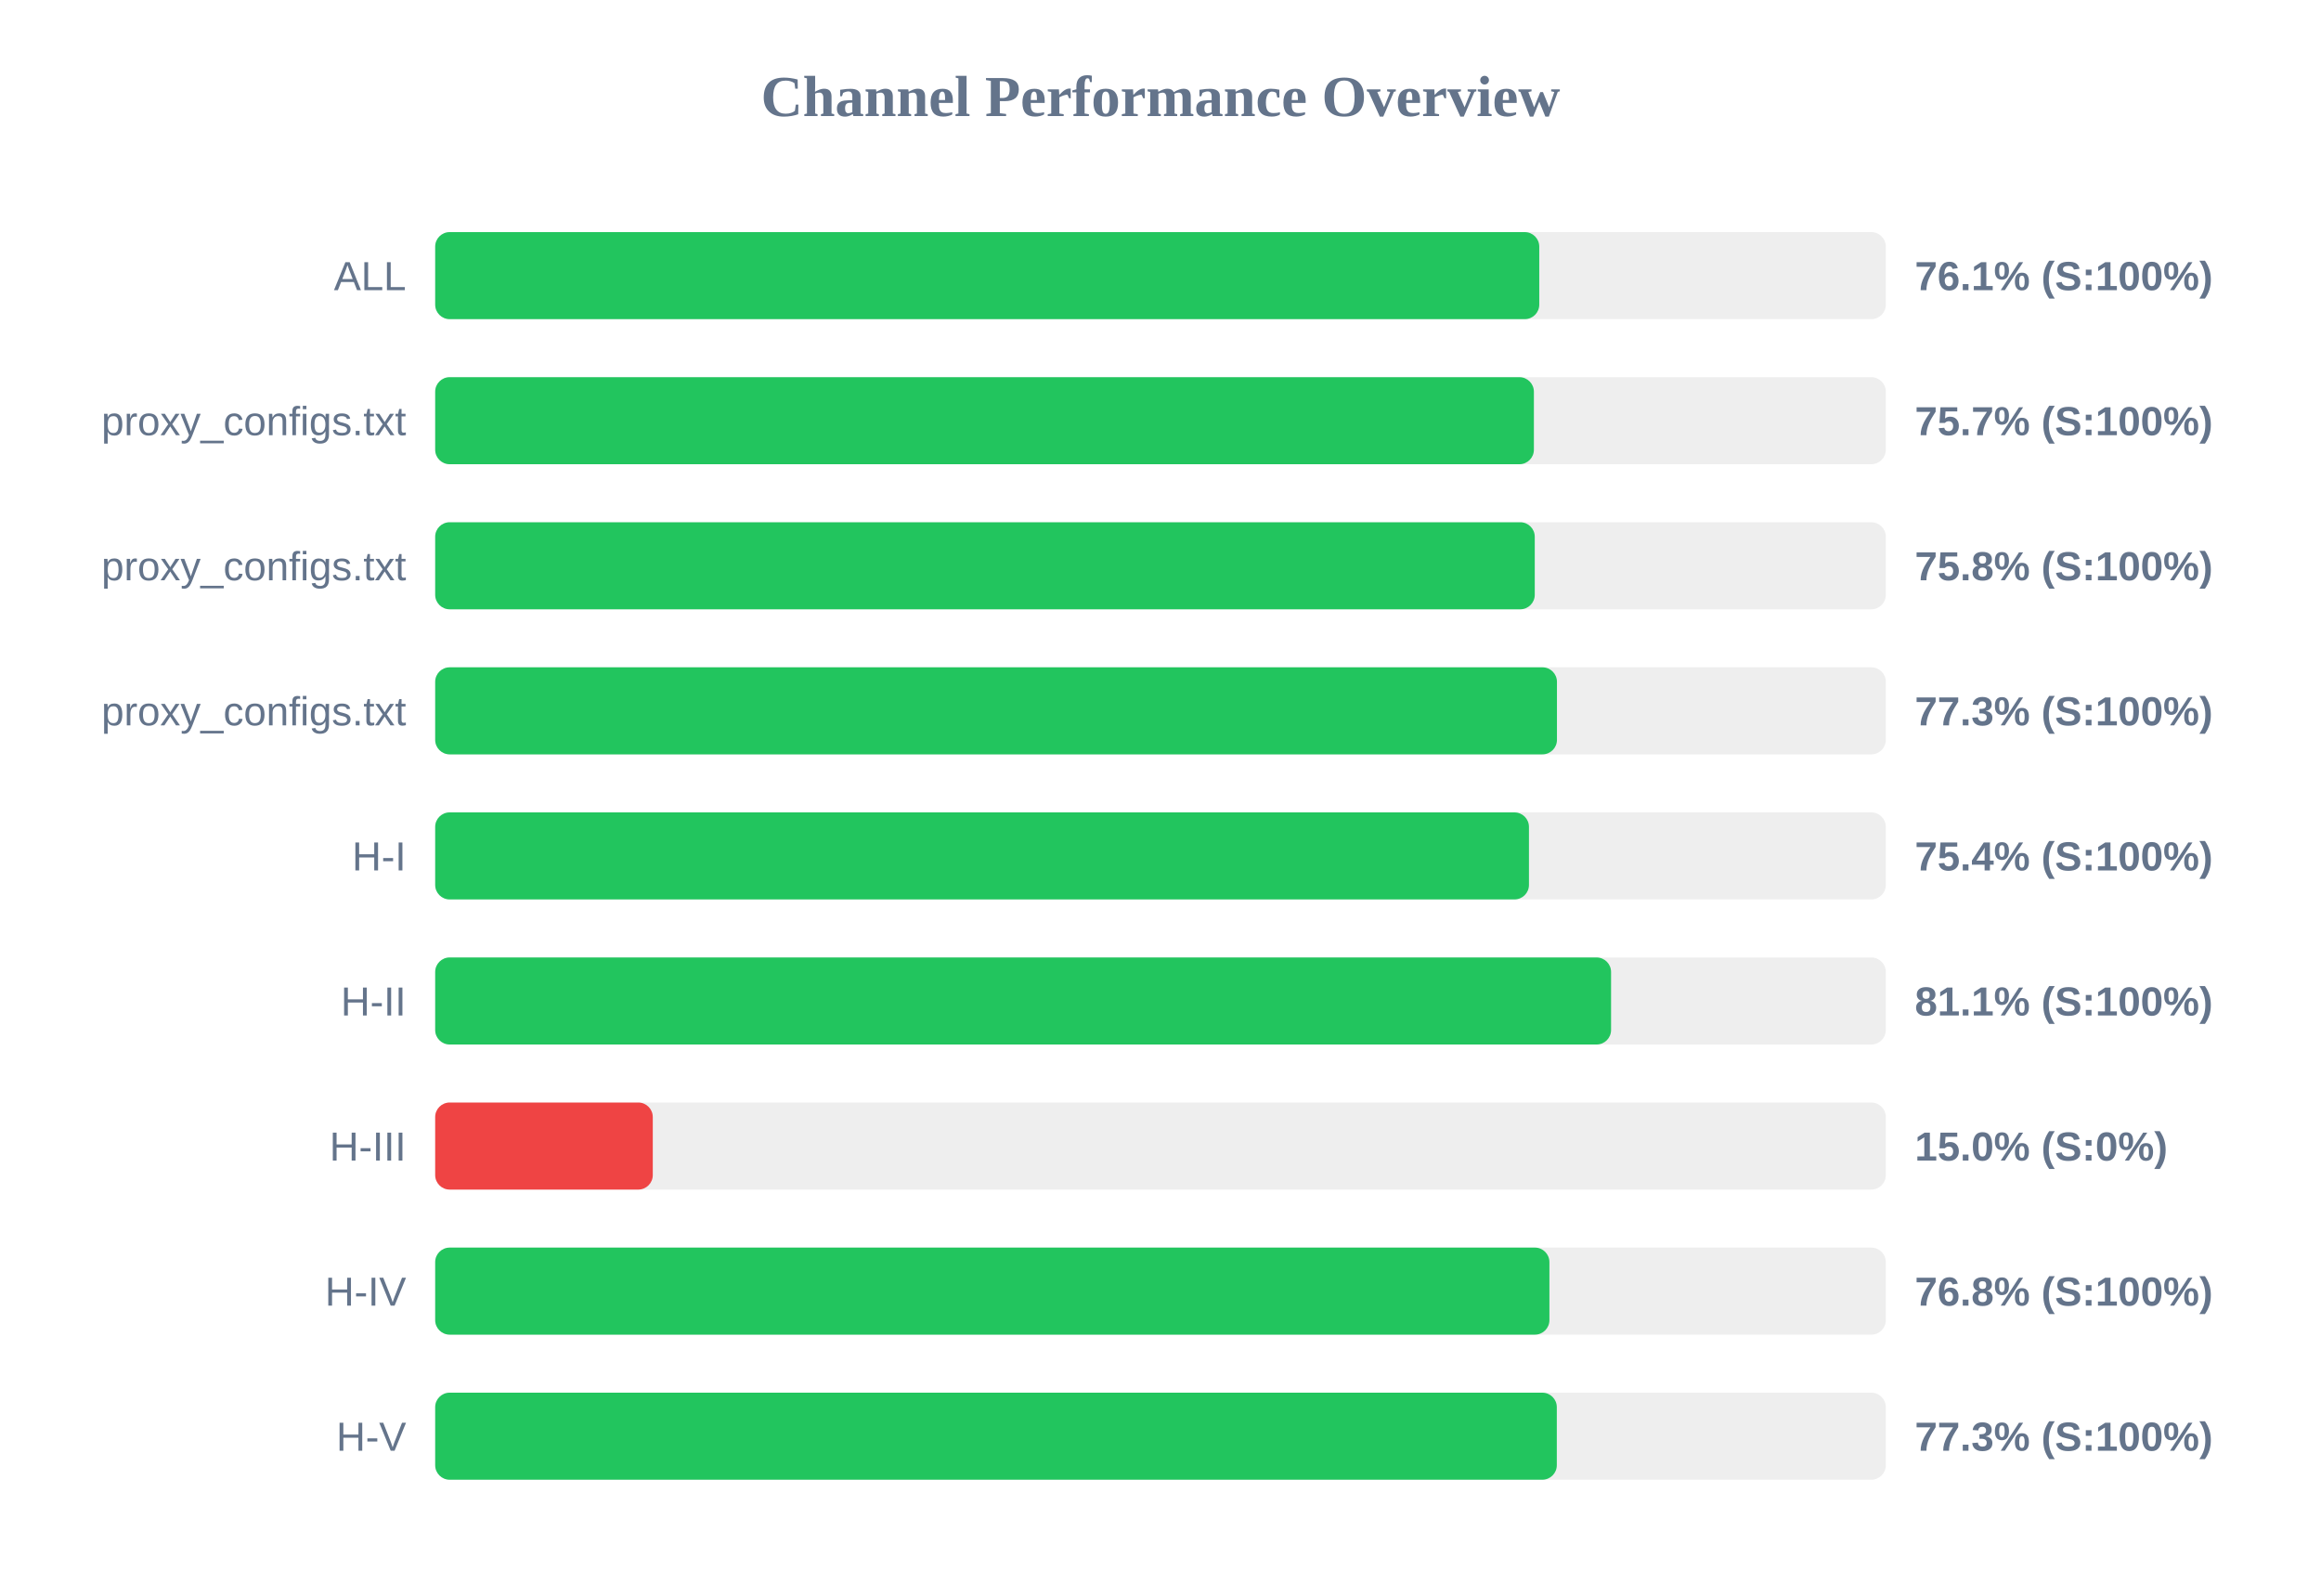
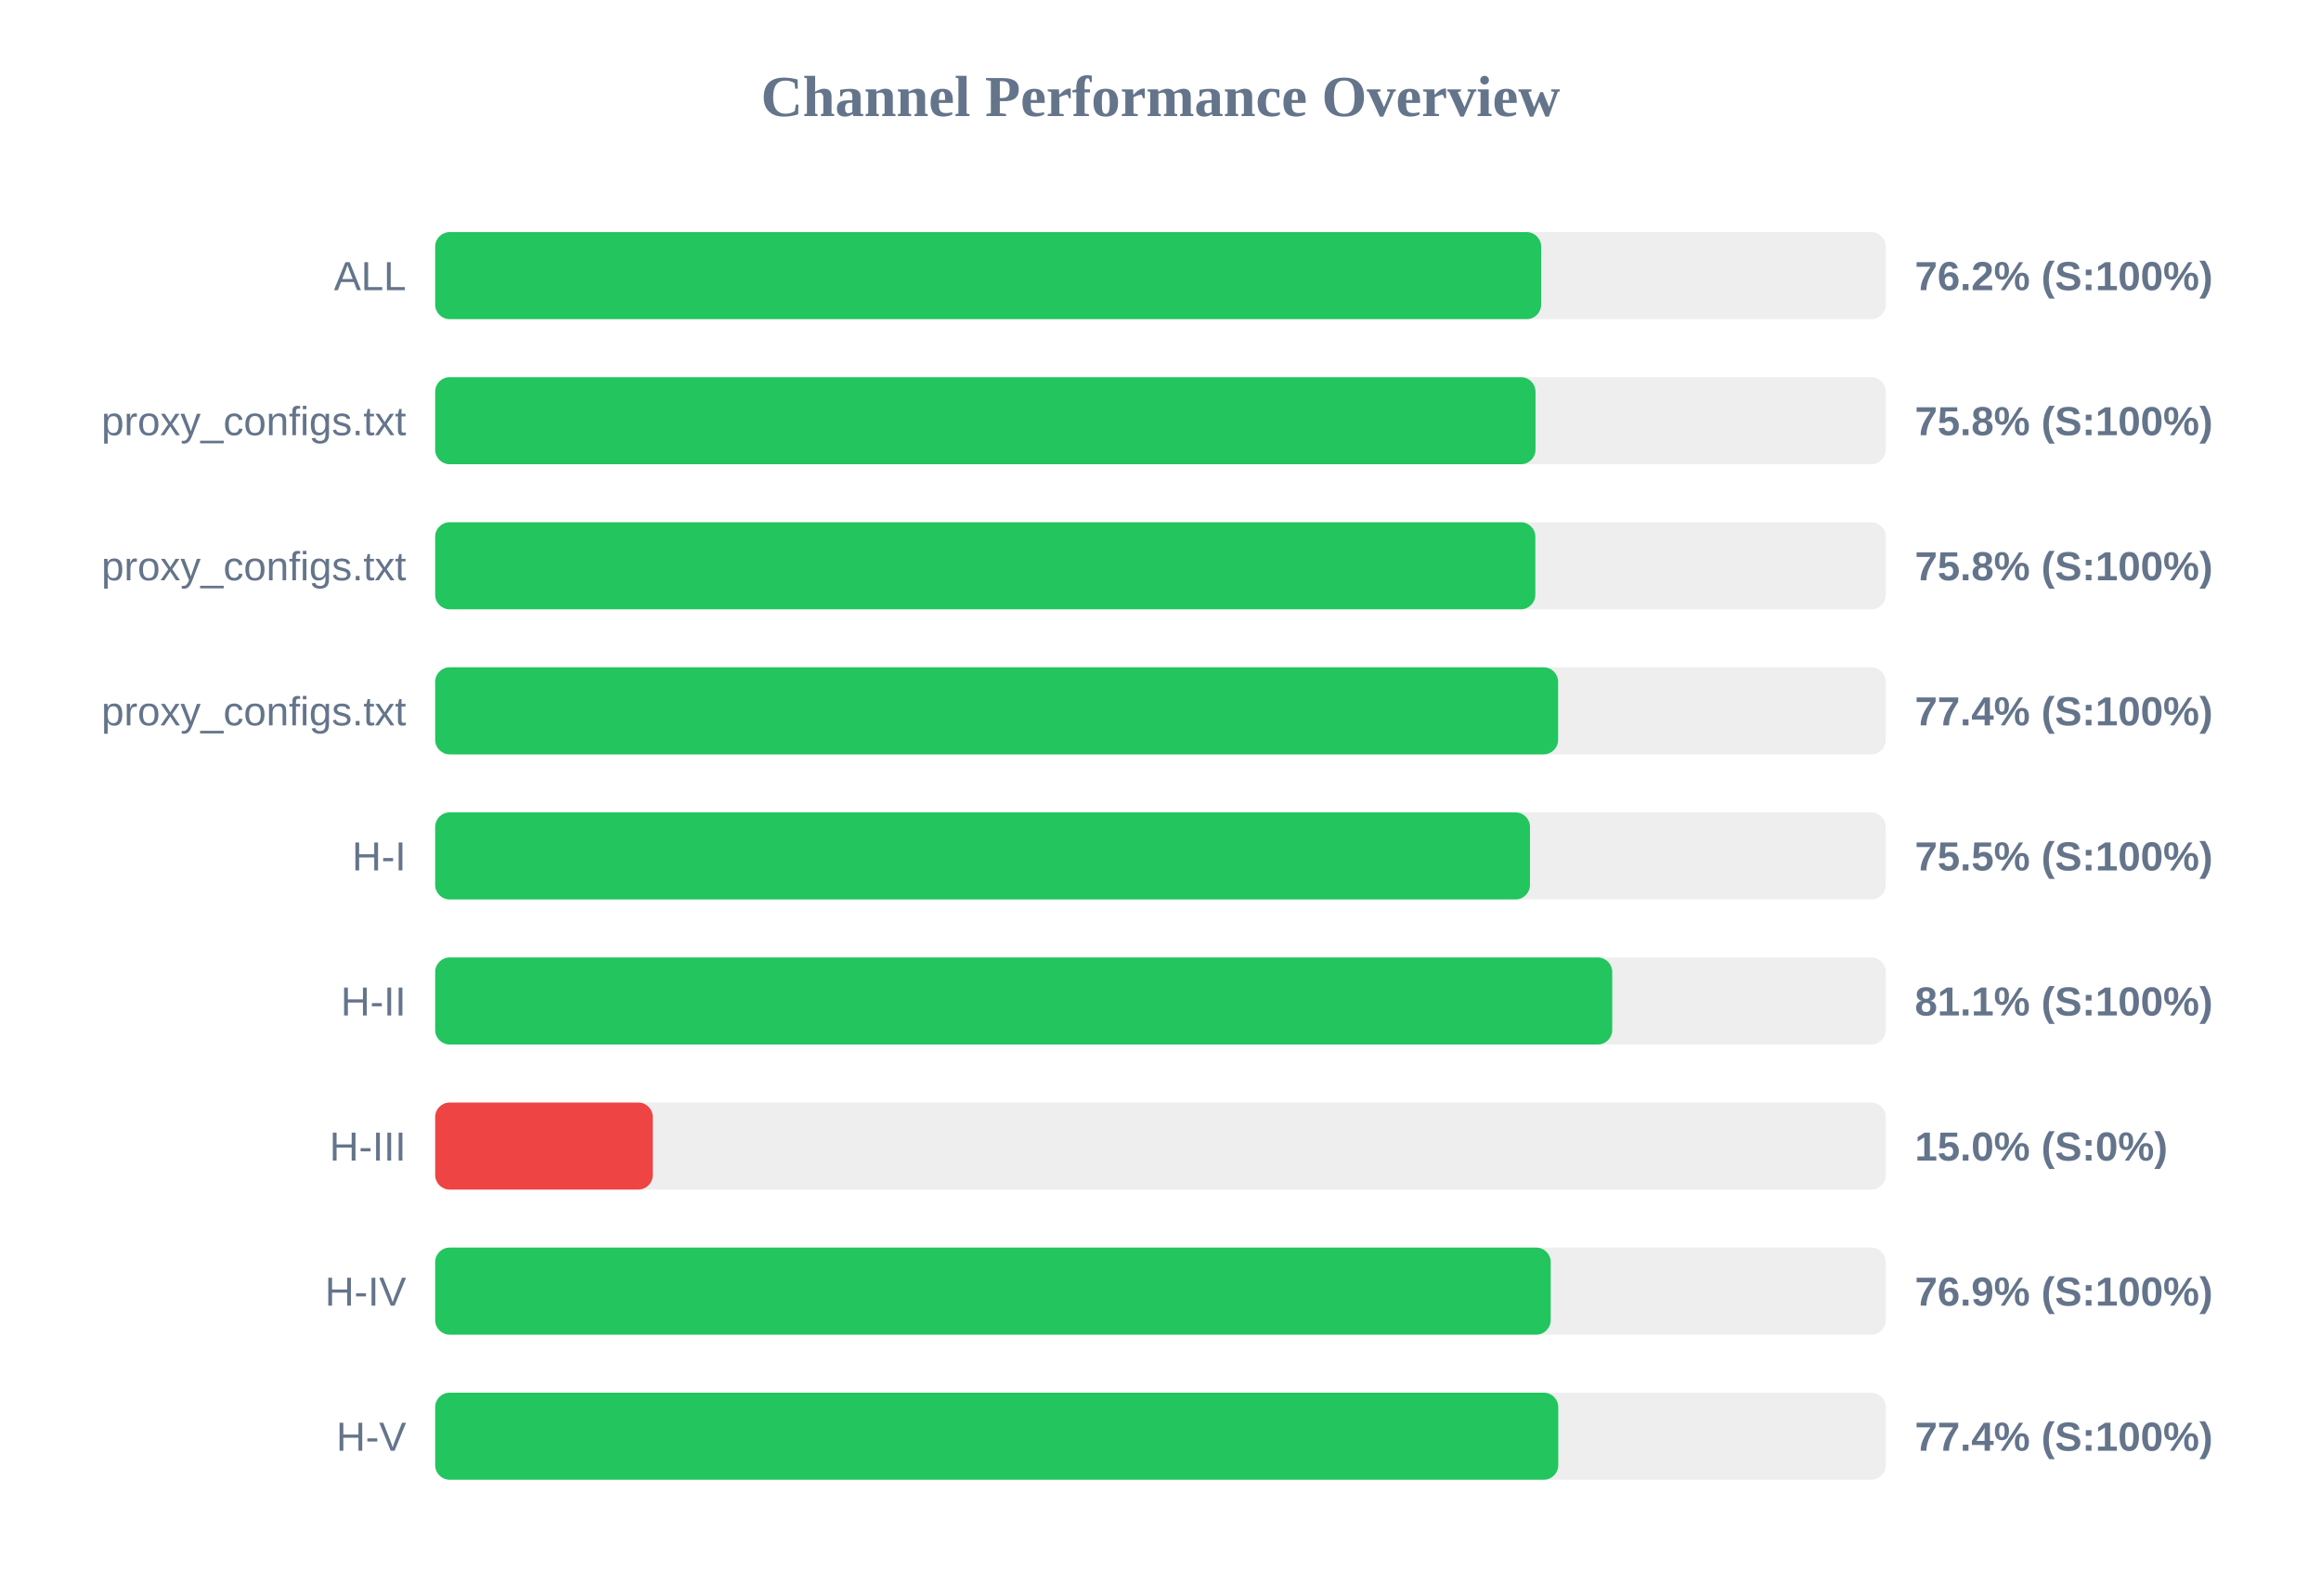
<svg xmlns="http://www.w3.org/2000/svg" width="800" height="550" version="1.1">
  <style>
        .row { font: 14px Arial; fill: #64748b; }
        .score { font: bold 14px Arial; fill: #64748b; }
    </style>
  <text x="400" y="40" text-anchor="middle" font-size="20px" font-weight="bold" fill="#64748b">Channel Performance Overview</text>
  <rect x="150" y="80" width="500" height="30" fill="#eee" rx="5" />
-   <rect x="150" y="80" width="380.55" height="30" fill="#22c55e" rx="5" />
+   <rect x="150" y="80" width="381.2" height="30" fill="#22c55e" rx="5" />
  <text x="140" y="100" text-anchor="end" class="row">ALL</text>
-   <text x="660" y="100" text-anchor="start" class="score">76.1% (S:100%)</text>
+   <text x="660" y="100" text-anchor="start" class="score">76.2% (S:100%)</text>
  <rect x="150" y="130" width="500" height="30" fill="#eee" rx="5" />
-   <rect x="150" y="130" width="378.7" height="30" fill="#22c55e" rx="5" />
+   <rect x="150" y="130" width="379.25" height="30" fill="#22c55e" rx="5" />
  <text x="140" y="150" text-anchor="end" class="row">proxy_configs.txt</text>
-   <text x="660" y="150" text-anchor="start" class="score">75.7% (S:100%)</text>
+   <text x="660" y="150" text-anchor="start" class="score">75.8% (S:100%)</text>
  <rect x="150" y="180" width="500" height="30" fill="#eee" rx="5" />
-   <rect x="150" y="180" width="379.0" height="30" fill="#22c55e" rx="5" />
+   <rect x="150" y="180" width="379.2" height="30" fill="#22c55e" rx="5" />
  <text x="140" y="200" text-anchor="end" class="row">proxy_configs.txt</text>
  <text x="660" y="200" text-anchor="start" class="score">75.8% (S:100%)</text>
  <rect x="150" y="230" width="500" height="30" fill="#eee" rx="5" />
-   <rect x="150" y="230" width="386.65" height="30" fill="#22c55e" rx="5" />
+   <rect x="150" y="230" width="387.05" height="30" fill="#22c55e" rx="5" />
  <text x="140" y="250" text-anchor="end" class="row">proxy_configs.txt</text>
-   <text x="660" y="250" text-anchor="start" class="score">77.3% (S:100%)</text>
+   <text x="660" y="250" text-anchor="start" class="score">77.4% (S:100%)</text>
  <rect x="150" y="280" width="500" height="30" fill="#eee" rx="5" />
-   <rect x="150" y="280" width="377.0" height="30" fill="#22c55e" rx="5" />
+   <rect x="150" y="280" width="377.35" height="30" fill="#22c55e" rx="5" />
  <text x="140" y="300" text-anchor="end" class="row">H-I</text>
-   <text x="660" y="300" text-anchor="start" class="score">75.4% (S:100%)</text>
+   <text x="660" y="300" text-anchor="start" class="score">75.5% (S:100%)</text>
  <rect x="150" y="330" width="500" height="30" fill="#eee" rx="5" />
-   <rect x="150" y="330" width="405.3" height="30" fill="#22c55e" rx="5" />
+   <rect x="150" y="330" width="405.7" height="30" fill="#22c55e" rx="5" />
  <text x="140" y="350" text-anchor="end" class="row">H-II</text>
  <text x="660" y="350" text-anchor="start" class="score">81.1% (S:100%)</text>
  <rect x="150" y="380" width="500" height="30" fill="#eee" rx="5" />
  <rect x="150" y="380" width="75.0" height="30" fill="#ef4444" rx="5" />
  <text x="140" y="400" text-anchor="end" class="row">H-III</text>
  <text x="660" y="400" text-anchor="start" class="score">15.0% (S:0%)</text>
  <rect x="150" y="430" width="500" height="30" fill="#eee" rx="5" />
-   <rect x="150" y="430" width="384.05" height="30" fill="#22c55e" rx="5" />
+   <rect x="150" y="430" width="384.5" height="30" fill="#22c55e" rx="5" />
  <text x="140" y="450" text-anchor="end" class="row">H-IV</text>
-   <text x="660" y="450" text-anchor="start" class="score">76.8% (S:100%)</text>
+   <text x="660" y="450" text-anchor="start" class="score">76.9% (S:100%)</text>
  <rect x="150" y="480" width="500" height="30" fill="#eee" rx="5" />
-   <rect x="150" y="480" width="386.6" height="30" fill="#22c55e" rx="5" />
+   <rect x="150" y="480" width="387.1" height="30" fill="#22c55e" rx="5" />
  <text x="140" y="500" text-anchor="end" class="row">H-V</text>
-   <text x="660" y="500" text-anchor="start" class="score">77.3% (S:100%)</text>
+   <text x="660" y="500" text-anchor="start" class="score">77.4% (S:100%)</text>
</svg>
